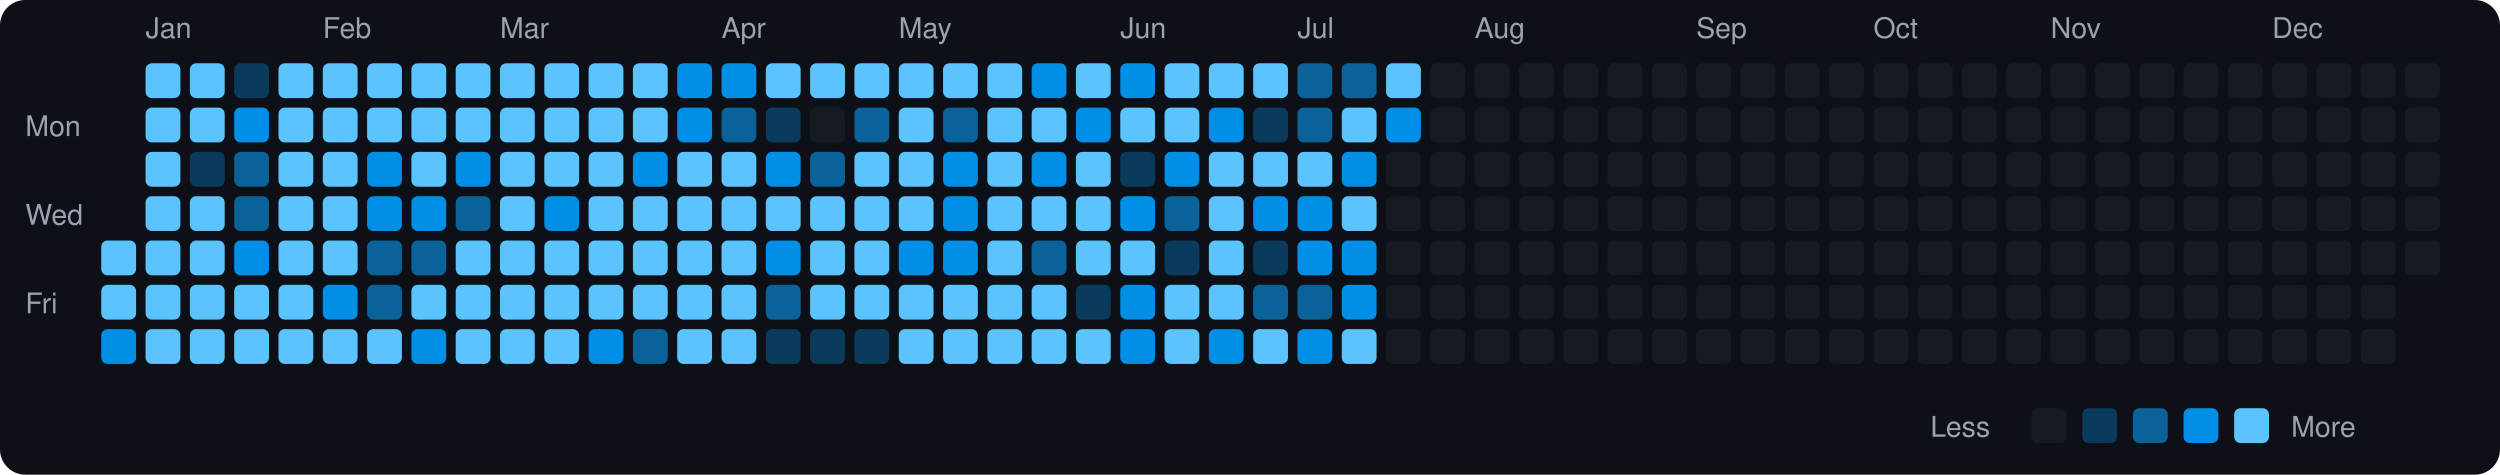
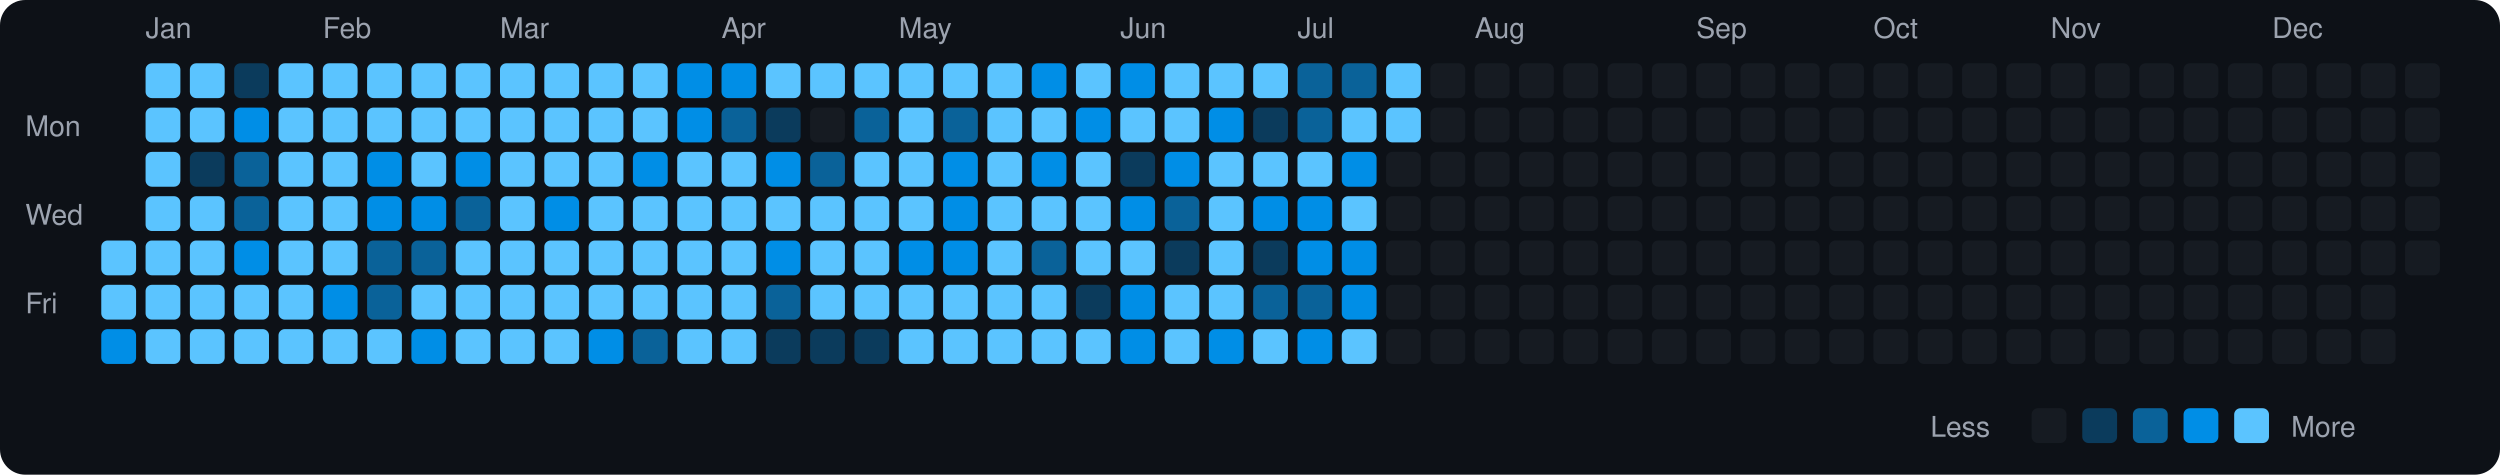
<svg xmlns="http://www.w3.org/2000/svg" viewBox="0 0 790 150" width="790" height="150">
  <rect width="790" height="150" fill="#0d1117" rx="8" ry="8" />
  <text x="8" y="43" fill="#9ca3af" font-size="9" font-family="-apple-system, BlinkMacSystemFont, 'Segoe UI', Helvetica, Arial, sans-serif">Mon</text>
  <text x="8" y="71" fill="#9ca3af" font-size="9" font-family="-apple-system, BlinkMacSystemFont, 'Segoe UI', Helvetica, Arial, sans-serif">Wed</text>
  <text x="8" y="99" fill="#9ca3af" font-size="9" font-family="-apple-system, BlinkMacSystemFont, 'Segoe UI', Helvetica, Arial, sans-serif">Fri</text>
  <rect x="32" y="76" width="11" height="11" rx="2" ry="2" fill="#5bc4ff">
    </rect>
  <rect x="32" y="90" width="11" height="11" rx="2" ry="2" fill="#5bc4ff">
    </rect>
  <rect x="32" y="104" width="11" height="11" rx="2" ry="2" fill="#008ee6">
    </rect>
  <text x="46" y="12" fill="#9ca3af" font-size="9" font-family="-apple-system, BlinkMacSystemFont, 'Segoe UI', Helvetica, Arial, sans-serif">Jan</text>
  <rect x="46" y="20" width="11" height="11" rx="2" ry="2" fill="#5bc4ff">
    </rect>
  <rect x="46" y="34" width="11" height="11" rx="2" ry="2" fill="#5bc4ff">
    </rect>
  <rect x="46" y="48" width="11" height="11" rx="2" ry="2" fill="#5bc4ff">
    </rect>
  <rect x="46" y="62" width="11" height="11" rx="2" ry="2" fill="#5bc4ff">
    </rect>
  <rect x="46" y="76" width="11" height="11" rx="2" ry="2" fill="#5bc4ff">
    </rect>
  <rect x="46" y="90" width="11" height="11" rx="2" ry="2" fill="#5bc4ff">
    </rect>
  <rect x="46" y="104" width="11" height="11" rx="2" ry="2" fill="#5bc4ff">
    </rect>
  <rect x="60" y="20" width="11" height="11" rx="2" ry="2" fill="#5bc4ff">
    </rect>
  <rect x="60" y="34" width="11" height="11" rx="2" ry="2" fill="#5bc4ff">
    </rect>
  <rect x="60" y="48" width="11" height="11" rx="2" ry="2" fill="#0b3b5c">
    </rect>
  <rect x="60" y="62" width="11" height="11" rx="2" ry="2" fill="#5bc4ff">
    </rect>
  <rect x="60" y="76" width="11" height="11" rx="2" ry="2" fill="#5bc4ff">
    </rect>
  <rect x="60" y="90" width="11" height="11" rx="2" ry="2" fill="#5bc4ff">
    </rect>
  <rect x="60" y="104" width="11" height="11" rx="2" ry="2" fill="#5bc4ff">
    </rect>
  <rect x="74" y="20" width="11" height="11" rx="2" ry="2" fill="#0b3b5c">
    </rect>
  <rect x="74" y="34" width="11" height="11" rx="2" ry="2" fill="#008ee6">
    </rect>
  <rect x="74" y="48" width="11" height="11" rx="2" ry="2" fill="#0a6299">
    </rect>
  <rect x="74" y="62" width="11" height="11" rx="2" ry="2" fill="#0a6299">
    </rect>
  <rect x="74" y="76" width="11" height="11" rx="2" ry="2" fill="#008ee6">
    </rect>
  <rect x="74" y="90" width="11" height="11" rx="2" ry="2" fill="#5bc4ff">
    </rect>
  <rect x="74" y="104" width="11" height="11" rx="2" ry="2" fill="#5bc4ff">
    </rect>
  <rect x="88" y="20" width="11" height="11" rx="2" ry="2" fill="#5bc4ff">
    </rect>
  <rect x="88" y="34" width="11" height="11" rx="2" ry="2" fill="#5bc4ff">
    </rect>
  <rect x="88" y="48" width="11" height="11" rx="2" ry="2" fill="#5bc4ff">
    </rect>
  <rect x="88" y="62" width="11" height="11" rx="2" ry="2" fill="#5bc4ff">
    </rect>
  <rect x="88" y="76" width="11" height="11" rx="2" ry="2" fill="#5bc4ff">
    </rect>
  <rect x="88" y="90" width="11" height="11" rx="2" ry="2" fill="#5bc4ff">
    </rect>
  <rect x="88" y="104" width="11" height="11" rx="2" ry="2" fill="#5bc4ff">
    </rect>
  <text x="102" y="12" fill="#9ca3af" font-size="9" font-family="-apple-system, BlinkMacSystemFont, 'Segoe UI', Helvetica, Arial, sans-serif">Feb</text>
  <rect x="102" y="20" width="11" height="11" rx="2" ry="2" fill="#5bc4ff">
    </rect>
  <rect x="102" y="34" width="11" height="11" rx="2" ry="2" fill="#5bc4ff">
    </rect>
  <rect x="102" y="48" width="11" height="11" rx="2" ry="2" fill="#5bc4ff">
    </rect>
  <rect x="102" y="62" width="11" height="11" rx="2" ry="2" fill="#5bc4ff">
    </rect>
  <rect x="102" y="76" width="11" height="11" rx="2" ry="2" fill="#5bc4ff">
    </rect>
  <rect x="102" y="90" width="11" height="11" rx="2" ry="2" fill="#008ee6">
    </rect>
  <rect x="102" y="104" width="11" height="11" rx="2" ry="2" fill="#5bc4ff">
    </rect>
  <rect x="116" y="20" width="11" height="11" rx="2" ry="2" fill="#5bc4ff">
    </rect>
  <rect x="116" y="34" width="11" height="11" rx="2" ry="2" fill="#5bc4ff">
    </rect>
  <rect x="116" y="48" width="11" height="11" rx="2" ry="2" fill="#008ee6">
    </rect>
  <rect x="116" y="62" width="11" height="11" rx="2" ry="2" fill="#008ee6">
    </rect>
  <rect x="116" y="76" width="11" height="11" rx="2" ry="2" fill="#0a6299">
    </rect>
  <rect x="116" y="90" width="11" height="11" rx="2" ry="2" fill="#0a6299">
    </rect>
  <rect x="116" y="104" width="11" height="11" rx="2" ry="2" fill="#5bc4ff">
    </rect>
  <rect x="130" y="20" width="11" height="11" rx="2" ry="2" fill="#5bc4ff">
    </rect>
  <rect x="130" y="34" width="11" height="11" rx="2" ry="2" fill="#5bc4ff">
    </rect>
  <rect x="130" y="48" width="11" height="11" rx="2" ry="2" fill="#5bc4ff">
    </rect>
  <rect x="130" y="62" width="11" height="11" rx="2" ry="2" fill="#008ee6">
    </rect>
  <rect x="130" y="76" width="11" height="11" rx="2" ry="2" fill="#0a6299">
    </rect>
  <rect x="130" y="90" width="11" height="11" rx="2" ry="2" fill="#5bc4ff">
    </rect>
  <rect x="130" y="104" width="11" height="11" rx="2" ry="2" fill="#008ee6">
    </rect>
  <rect x="144" y="20" width="11" height="11" rx="2" ry="2" fill="#5bc4ff">
    </rect>
  <rect x="144" y="34" width="11" height="11" rx="2" ry="2" fill="#5bc4ff">
    </rect>
  <rect x="144" y="48" width="11" height="11" rx="2" ry="2" fill="#008ee6">
    </rect>
  <rect x="144" y="62" width="11" height="11" rx="2" ry="2" fill="#0a6299">
    </rect>
  <rect x="144" y="76" width="11" height="11" rx="2" ry="2" fill="#5bc4ff">
    </rect>
  <rect x="144" y="90" width="11" height="11" rx="2" ry="2" fill="#5bc4ff">
    </rect>
  <rect x="144" y="104" width="11" height="11" rx="2" ry="2" fill="#5bc4ff">
    </rect>
  <text x="158" y="12" fill="#9ca3af" font-size="9" font-family="-apple-system, BlinkMacSystemFont, 'Segoe UI', Helvetica, Arial, sans-serif">Mar</text>
  <rect x="158" y="20" width="11" height="11" rx="2" ry="2" fill="#5bc4ff">
    </rect>
  <rect x="158" y="34" width="11" height="11" rx="2" ry="2" fill="#5bc4ff">
    </rect>
  <rect x="158" y="48" width="11" height="11" rx="2" ry="2" fill="#5bc4ff">
    </rect>
  <rect x="158" y="62" width="11" height="11" rx="2" ry="2" fill="#5bc4ff">
    </rect>
  <rect x="158" y="76" width="11" height="11" rx="2" ry="2" fill="#5bc4ff">
    </rect>
  <rect x="158" y="90" width="11" height="11" rx="2" ry="2" fill="#5bc4ff">
    </rect>
  <rect x="158" y="104" width="11" height="11" rx="2" ry="2" fill="#5bc4ff">
    </rect>
  <rect x="172" y="20" width="11" height="11" rx="2" ry="2" fill="#5bc4ff">
    </rect>
  <rect x="172" y="34" width="11" height="11" rx="2" ry="2" fill="#5bc4ff">
    </rect>
  <rect x="172" y="48" width="11" height="11" rx="2" ry="2" fill="#5bc4ff">
    </rect>
  <rect x="172" y="62" width="11" height="11" rx="2" ry="2" fill="#008ee6">
    </rect>
  <rect x="172" y="76" width="11" height="11" rx="2" ry="2" fill="#5bc4ff">
    </rect>
  <rect x="172" y="90" width="11" height="11" rx="2" ry="2" fill="#5bc4ff">
    </rect>
  <rect x="172" y="104" width="11" height="11" rx="2" ry="2" fill="#5bc4ff">
    </rect>
  <rect x="186" y="20" width="11" height="11" rx="2" ry="2" fill="#5bc4ff">
    </rect>
  <rect x="186" y="34" width="11" height="11" rx="2" ry="2" fill="#5bc4ff">
    </rect>
  <rect x="186" y="48" width="11" height="11" rx="2" ry="2" fill="#5bc4ff">
    </rect>
  <rect x="186" y="62" width="11" height="11" rx="2" ry="2" fill="#5bc4ff">
    </rect>
  <rect x="186" y="76" width="11" height="11" rx="2" ry="2" fill="#5bc4ff">
    </rect>
  <rect x="186" y="90" width="11" height="11" rx="2" ry="2" fill="#5bc4ff">
    </rect>
  <rect x="186" y="104" width="11" height="11" rx="2" ry="2" fill="#008ee6">
    </rect>
  <rect x="200" y="20" width="11" height="11" rx="2" ry="2" fill="#5bc4ff">
    </rect>
  <rect x="200" y="34" width="11" height="11" rx="2" ry="2" fill="#5bc4ff">
    </rect>
  <rect x="200" y="48" width="11" height="11" rx="2" ry="2" fill="#008ee6">
    </rect>
  <rect x="200" y="62" width="11" height="11" rx="2" ry="2" fill="#5bc4ff">
    </rect>
  <rect x="200" y="76" width="11" height="11" rx="2" ry="2" fill="#5bc4ff">
    </rect>
  <rect x="200" y="90" width="11" height="11" rx="2" ry="2" fill="#5bc4ff">
    </rect>
  <rect x="200" y="104" width="11" height="11" rx="2" ry="2" fill="#0a6299">
    </rect>
  <rect x="214" y="20" width="11" height="11" rx="2" ry="2" fill="#008ee6">
    </rect>
  <rect x="214" y="34" width="11" height="11" rx="2" ry="2" fill="#008ee6">
    </rect>
  <rect x="214" y="48" width="11" height="11" rx="2" ry="2" fill="#5bc4ff">
    </rect>
  <rect x="214" y="62" width="11" height="11" rx="2" ry="2" fill="#5bc4ff">
    </rect>
  <rect x="214" y="76" width="11" height="11" rx="2" ry="2" fill="#5bc4ff">
    </rect>
  <rect x="214" y="90" width="11" height="11" rx="2" ry="2" fill="#5bc4ff">
    </rect>
  <rect x="214" y="104" width="11" height="11" rx="2" ry="2" fill="#5bc4ff">
    </rect>
  <text x="228" y="12" fill="#9ca3af" font-size="9" font-family="-apple-system, BlinkMacSystemFont, 'Segoe UI', Helvetica, Arial, sans-serif">Apr</text>
  <rect x="228" y="20" width="11" height="11" rx="2" ry="2" fill="#008ee6">
    </rect>
  <rect x="228" y="34" width="11" height="11" rx="2" ry="2" fill="#0a6299">
    </rect>
  <rect x="228" y="48" width="11" height="11" rx="2" ry="2" fill="#5bc4ff">
    </rect>
  <rect x="228" y="62" width="11" height="11" rx="2" ry="2" fill="#5bc4ff">
    </rect>
  <rect x="228" y="76" width="11" height="11" rx="2" ry="2" fill="#5bc4ff">
    </rect>
  <rect x="228" y="90" width="11" height="11" rx="2" ry="2" fill="#5bc4ff">
    </rect>
  <rect x="228" y="104" width="11" height="11" rx="2" ry="2" fill="#5bc4ff">
    </rect>
  <rect x="242" y="20" width="11" height="11" rx="2" ry="2" fill="#5bc4ff">
    </rect>
  <rect x="242" y="34" width="11" height="11" rx="2" ry="2" fill="#0b3b5c">
    </rect>
  <rect x="242" y="48" width="11" height="11" rx="2" ry="2" fill="#008ee6">
    </rect>
  <rect x="242" y="62" width="11" height="11" rx="2" ry="2" fill="#5bc4ff">
    </rect>
  <rect x="242" y="76" width="11" height="11" rx="2" ry="2" fill="#008ee6">
    </rect>
  <rect x="242" y="90" width="11" height="11" rx="2" ry="2" fill="#0a6299">
    </rect>
  <rect x="242" y="104" width="11" height="11" rx="2" ry="2" fill="#0b3b5c">
    </rect>
  <rect x="256" y="20" width="11" height="11" rx="2" ry="2" fill="#5bc4ff">
    </rect>
  <rect x="256" y="34" width="11" height="11" rx="2" ry="2" fill="#161b22">
    </rect>
  <rect x="256" y="48" width="11" height="11" rx="2" ry="2" fill="#0a6299">
    </rect>
  <rect x="256" y="62" width="11" height="11" rx="2" ry="2" fill="#5bc4ff">
    </rect>
  <rect x="256" y="76" width="11" height="11" rx="2" ry="2" fill="#5bc4ff">
    </rect>
  <rect x="256" y="90" width="11" height="11" rx="2" ry="2" fill="#5bc4ff">
    </rect>
  <rect x="256" y="104" width="11" height="11" rx="2" ry="2" fill="#0b3b5c">
    </rect>
  <rect x="270" y="20" width="11" height="11" rx="2" ry="2" fill="#5bc4ff">
    </rect>
  <rect x="270" y="34" width="11" height="11" rx="2" ry="2" fill="#0a6299">
    </rect>
  <rect x="270" y="48" width="11" height="11" rx="2" ry="2" fill="#5bc4ff">
    </rect>
  <rect x="270" y="62" width="11" height="11" rx="2" ry="2" fill="#5bc4ff">
    </rect>
  <rect x="270" y="76" width="11" height="11" rx="2" ry="2" fill="#5bc4ff">
    </rect>
  <rect x="270" y="90" width="11" height="11" rx="2" ry="2" fill="#5bc4ff">
    </rect>
  <rect x="270" y="104" width="11" height="11" rx="2" ry="2" fill="#0b3b5c">
    </rect>
  <text x="284" y="12" fill="#9ca3af" font-size="9" font-family="-apple-system, BlinkMacSystemFont, 'Segoe UI', Helvetica, Arial, sans-serif">May</text>
  <rect x="284" y="20" width="11" height="11" rx="2" ry="2" fill="#5bc4ff">
    </rect>
  <rect x="284" y="34" width="11" height="11" rx="2" ry="2" fill="#5bc4ff">
    </rect>
  <rect x="284" y="48" width="11" height="11" rx="2" ry="2" fill="#5bc4ff">
    </rect>
  <rect x="284" y="62" width="11" height="11" rx="2" ry="2" fill="#5bc4ff">
    </rect>
  <rect x="284" y="76" width="11" height="11" rx="2" ry="2" fill="#008ee6">
    </rect>
  <rect x="284" y="90" width="11" height="11" rx="2" ry="2" fill="#5bc4ff">
    </rect>
  <rect x="284" y="104" width="11" height="11" rx="2" ry="2" fill="#5bc4ff">
    </rect>
  <rect x="298" y="20" width="11" height="11" rx="2" ry="2" fill="#5bc4ff">
    </rect>
  <rect x="298" y="34" width="11" height="11" rx="2" ry="2" fill="#0a6299">
    </rect>
  <rect x="298" y="48" width="11" height="11" rx="2" ry="2" fill="#008ee6">
    </rect>
  <rect x="298" y="62" width="11" height="11" rx="2" ry="2" fill="#008ee6">
    </rect>
  <rect x="298" y="76" width="11" height="11" rx="2" ry="2" fill="#008ee6">
    </rect>
  <rect x="298" y="90" width="11" height="11" rx="2" ry="2" fill="#5bc4ff">
    </rect>
  <rect x="298" y="104" width="11" height="11" rx="2" ry="2" fill="#5bc4ff">
    </rect>
  <rect x="312" y="20" width="11" height="11" rx="2" ry="2" fill="#5bc4ff">
    </rect>
  <rect x="312" y="34" width="11" height="11" rx="2" ry="2" fill="#5bc4ff">
    </rect>
  <rect x="312" y="48" width="11" height="11" rx="2" ry="2" fill="#5bc4ff">
    </rect>
  <rect x="312" y="62" width="11" height="11" rx="2" ry="2" fill="#5bc4ff">
    </rect>
  <rect x="312" y="76" width="11" height="11" rx="2" ry="2" fill="#5bc4ff">
    </rect>
  <rect x="312" y="90" width="11" height="11" rx="2" ry="2" fill="#5bc4ff">
    </rect>
  <rect x="312" y="104" width="11" height="11" rx="2" ry="2" fill="#5bc4ff">
    </rect>
  <rect x="326" y="20" width="11" height="11" rx="2" ry="2" fill="#008ee6">
    </rect>
  <rect x="326" y="34" width="11" height="11" rx="2" ry="2" fill="#5bc4ff">
    </rect>
  <rect x="326" y="48" width="11" height="11" rx="2" ry="2" fill="#008ee6">
    </rect>
  <rect x="326" y="62" width="11" height="11" rx="2" ry="2" fill="#5bc4ff">
    </rect>
  <rect x="326" y="76" width="11" height="11" rx="2" ry="2" fill="#0a6299">
    </rect>
  <rect x="326" y="90" width="11" height="11" rx="2" ry="2" fill="#5bc4ff">
    </rect>
  <rect x="326" y="104" width="11" height="11" rx="2" ry="2" fill="#5bc4ff">
    </rect>
  <rect x="340" y="20" width="11" height="11" rx="2" ry="2" fill="#5bc4ff">
    </rect>
  <rect x="340" y="34" width="11" height="11" rx="2" ry="2" fill="#008ee6">
    </rect>
  <rect x="340" y="48" width="11" height="11" rx="2" ry="2" fill="#5bc4ff">
    </rect>
  <rect x="340" y="62" width="11" height="11" rx="2" ry="2" fill="#5bc4ff">
    </rect>
  <rect x="340" y="76" width="11" height="11" rx="2" ry="2" fill="#5bc4ff">
    </rect>
  <rect x="340" y="90" width="11" height="11" rx="2" ry="2" fill="#0b3b5c">
    </rect>
  <rect x="340" y="104" width="11" height="11" rx="2" ry="2" fill="#5bc4ff">
    </rect>
  <text x="354" y="12" fill="#9ca3af" font-size="9" font-family="-apple-system, BlinkMacSystemFont, 'Segoe UI', Helvetica, Arial, sans-serif">Jun</text>
  <rect x="354" y="20" width="11" height="11" rx="2" ry="2" fill="#008ee6">
    </rect>
  <rect x="354" y="34" width="11" height="11" rx="2" ry="2" fill="#5bc4ff">
    </rect>
  <rect x="354" y="48" width="11" height="11" rx="2" ry="2" fill="#0b3b5c">
    </rect>
  <rect x="354" y="62" width="11" height="11" rx="2" ry="2" fill="#008ee6">
    </rect>
  <rect x="354" y="76" width="11" height="11" rx="2" ry="2" fill="#5bc4ff">
    </rect>
  <rect x="354" y="90" width="11" height="11" rx="2" ry="2" fill="#008ee6">
    </rect>
  <rect x="354" y="104" width="11" height="11" rx="2" ry="2" fill="#008ee6">
    </rect>
  <rect x="368" y="20" width="11" height="11" rx="2" ry="2" fill="#5bc4ff">
    </rect>
  <rect x="368" y="34" width="11" height="11" rx="2" ry="2" fill="#5bc4ff">
    </rect>
  <rect x="368" y="48" width="11" height="11" rx="2" ry="2" fill="#008ee6">
    </rect>
  <rect x="368" y="62" width="11" height="11" rx="2" ry="2" fill="#0a6299">
    </rect>
  <rect x="368" y="76" width="11" height="11" rx="2" ry="2" fill="#0b3b5c">
    </rect>
  <rect x="368" y="90" width="11" height="11" rx="2" ry="2" fill="#5bc4ff">
    </rect>
  <rect x="368" y="104" width="11" height="11" rx="2" ry="2" fill="#5bc4ff">
    </rect>
  <rect x="382" y="20" width="11" height="11" rx="2" ry="2" fill="#5bc4ff">
    </rect>
  <rect x="382" y="34" width="11" height="11" rx="2" ry="2" fill="#008ee6">
    </rect>
  <rect x="382" y="48" width="11" height="11" rx="2" ry="2" fill="#5bc4ff">
    </rect>
  <rect x="382" y="62" width="11" height="11" rx="2" ry="2" fill="#5bc4ff">
    </rect>
  <rect x="382" y="76" width="11" height="11" rx="2" ry="2" fill="#5bc4ff">
    </rect>
  <rect x="382" y="90" width="11" height="11" rx="2" ry="2" fill="#5bc4ff">
    </rect>
  <rect x="382" y="104" width="11" height="11" rx="2" ry="2" fill="#008ee6">
    </rect>
  <rect x="396" y="20" width="11" height="11" rx="2" ry="2" fill="#5bc4ff">
    </rect>
  <rect x="396" y="34" width="11" height="11" rx="2" ry="2" fill="#0b3b5c">
    </rect>
  <rect x="396" y="48" width="11" height="11" rx="2" ry="2" fill="#5bc4ff">
    </rect>
  <rect x="396" y="62" width="11" height="11" rx="2" ry="2" fill="#008ee6">
    </rect>
  <rect x="396" y="76" width="11" height="11" rx="2" ry="2" fill="#0b3b5c">
    </rect>
  <rect x="396" y="90" width="11" height="11" rx="2" ry="2" fill="#0a6299">
    </rect>
  <rect x="396" y="104" width="11" height="11" rx="2" ry="2" fill="#5bc4ff">
    </rect>
  <text x="410" y="12" fill="#9ca3af" font-size="9" font-family="-apple-system, BlinkMacSystemFont, 'Segoe UI', Helvetica, Arial, sans-serif">Jul</text>
  <rect x="410" y="20" width="11" height="11" rx="2" ry="2" fill="#0a6299">
    </rect>
  <rect x="410" y="34" width="11" height="11" rx="2" ry="2" fill="#0a6299">
    </rect>
  <rect x="410" y="48" width="11" height="11" rx="2" ry="2" fill="#5bc4ff">
    </rect>
  <rect x="410" y="62" width="11" height="11" rx="2" ry="2" fill="#008ee6">
    </rect>
  <rect x="410" y="76" width="11" height="11" rx="2" ry="2" fill="#008ee6">
    </rect>
  <rect x="410" y="90" width="11" height="11" rx="2" ry="2" fill="#0a6299">
    </rect>
  <rect x="410" y="104" width="11" height="11" rx="2" ry="2" fill="#008ee6">
    </rect>
  <rect x="424" y="20" width="11" height="11" rx="2" ry="2" fill="#0a6299">
    </rect>
  <rect x="424" y="34" width="11" height="11" rx="2" ry="2" fill="#5bc4ff">
    </rect>
  <rect x="424" y="48" width="11" height="11" rx="2" ry="2" fill="#008ee6">
    </rect>
  <rect x="424" y="62" width="11" height="11" rx="2" ry="2" fill="#5bc4ff">
    </rect>
  <rect x="424" y="76" width="11" height="11" rx="2" ry="2" fill="#008ee6">
    </rect>
  <rect x="424" y="90" width="11" height="11" rx="2" ry="2" fill="#008ee6">
    </rect>
  <rect x="424" y="104" width="11" height="11" rx="2" ry="2" fill="#5bc4ff">
    </rect>
  <rect x="438" y="20" width="11" height="11" rx="2" ry="2" fill="#5bc4ff">
    </rect>
-   <rect x="438" y="34" width="11" height="11" rx="2" ry="2" fill="#008ee6">
+   <rect x="438" y="34" width="11" height="11" rx="2" ry="2" fill="#5bc4ff">
    </rect>
  <rect x="438" y="48" width="11" height="11" rx="2" ry="2" fill="#161b22">
    </rect>
  <rect x="438" y="62" width="11" height="11" rx="2" ry="2" fill="#161b22">
    </rect>
  <rect x="438" y="76" width="11" height="11" rx="2" ry="2" fill="#161b22">
    </rect>
  <rect x="438" y="90" width="11" height="11" rx="2" ry="2" fill="#161b22">
    </rect>
  <rect x="438" y="104" width="11" height="11" rx="2" ry="2" fill="#161b22">
    </rect>
  <rect x="452" y="20" width="11" height="11" rx="2" ry="2" fill="#161b22">
    </rect>
  <rect x="452" y="34" width="11" height="11" rx="2" ry="2" fill="#161b22">
    </rect>
  <rect x="452" y="48" width="11" height="11" rx="2" ry="2" fill="#161b22">
    </rect>
  <rect x="452" y="62" width="11" height="11" rx="2" ry="2" fill="#161b22">
    </rect>
  <rect x="452" y="76" width="11" height="11" rx="2" ry="2" fill="#161b22">
    </rect>
  <rect x="452" y="90" width="11" height="11" rx="2" ry="2" fill="#161b22">
    </rect>
  <rect x="452" y="104" width="11" height="11" rx="2" ry="2" fill="#161b22">
    </rect>
  <text x="466" y="12" fill="#9ca3af" font-size="9" font-family="-apple-system, BlinkMacSystemFont, 'Segoe UI', Helvetica, Arial, sans-serif">Aug</text>
  <rect x="466" y="20" width="11" height="11" rx="2" ry="2" fill="#161b22">
    </rect>
  <rect x="466" y="34" width="11" height="11" rx="2" ry="2" fill="#161b22">
    </rect>
  <rect x="466" y="48" width="11" height="11" rx="2" ry="2" fill="#161b22">
    </rect>
  <rect x="466" y="62" width="11" height="11" rx="2" ry="2" fill="#161b22">
    </rect>
  <rect x="466" y="76" width="11" height="11" rx="2" ry="2" fill="#161b22">
    </rect>
  <rect x="466" y="90" width="11" height="11" rx="2" ry="2" fill="#161b22">
    </rect>
  <rect x="466" y="104" width="11" height="11" rx="2" ry="2" fill="#161b22">
    </rect>
  <rect x="480" y="20" width="11" height="11" rx="2" ry="2" fill="#161b22">
    </rect>
  <rect x="480" y="34" width="11" height="11" rx="2" ry="2" fill="#161b22">
    </rect>
  <rect x="480" y="48" width="11" height="11" rx="2" ry="2" fill="#161b22">
    </rect>
  <rect x="480" y="62" width="11" height="11" rx="2" ry="2" fill="#161b22">
    </rect>
  <rect x="480" y="76" width="11" height="11" rx="2" ry="2" fill="#161b22">
    </rect>
  <rect x="480" y="90" width="11" height="11" rx="2" ry="2" fill="#161b22">
    </rect>
  <rect x="480" y="104" width="11" height="11" rx="2" ry="2" fill="#161b22">
    </rect>
  <rect x="494" y="20" width="11" height="11" rx="2" ry="2" fill="#161b22">
    </rect>
  <rect x="494" y="34" width="11" height="11" rx="2" ry="2" fill="#161b22">
    </rect>
  <rect x="494" y="48" width="11" height="11" rx="2" ry="2" fill="#161b22">
    </rect>
  <rect x="494" y="62" width="11" height="11" rx="2" ry="2" fill="#161b22">
    </rect>
  <rect x="494" y="76" width="11" height="11" rx="2" ry="2" fill="#161b22">
    </rect>
  <rect x="494" y="90" width="11" height="11" rx="2" ry="2" fill="#161b22">
    </rect>
  <rect x="494" y="104" width="11" height="11" rx="2" ry="2" fill="#161b22">
    </rect>
  <rect x="508" y="20" width="11" height="11" rx="2" ry="2" fill="#161b22">
    </rect>
  <rect x="508" y="34" width="11" height="11" rx="2" ry="2" fill="#161b22">
    </rect>
  <rect x="508" y="48" width="11" height="11" rx="2" ry="2" fill="#161b22">
    </rect>
  <rect x="508" y="62" width="11" height="11" rx="2" ry="2" fill="#161b22">
    </rect>
  <rect x="508" y="76" width="11" height="11" rx="2" ry="2" fill="#161b22">
    </rect>
  <rect x="508" y="90" width="11" height="11" rx="2" ry="2" fill="#161b22">
    </rect>
  <rect x="508" y="104" width="11" height="11" rx="2" ry="2" fill="#161b22">
    </rect>
  <rect x="522" y="20" width="11" height="11" rx="2" ry="2" fill="#161b22">
    </rect>
  <rect x="522" y="34" width="11" height="11" rx="2" ry="2" fill="#161b22">
    </rect>
  <rect x="522" y="48" width="11" height="11" rx="2" ry="2" fill="#161b22">
    </rect>
  <rect x="522" y="62" width="11" height="11" rx="2" ry="2" fill="#161b22">
    </rect>
  <rect x="522" y="76" width="11" height="11" rx="2" ry="2" fill="#161b22">
    </rect>
  <rect x="522" y="90" width="11" height="11" rx="2" ry="2" fill="#161b22">
    </rect>
  <rect x="522" y="104" width="11" height="11" rx="2" ry="2" fill="#161b22">
    </rect>
  <text x="536" y="12" fill="#9ca3af" font-size="9" font-family="-apple-system, BlinkMacSystemFont, 'Segoe UI', Helvetica, Arial, sans-serif">Sep</text>
  <rect x="536" y="20" width="11" height="11" rx="2" ry="2" fill="#161b22">
    </rect>
  <rect x="536" y="34" width="11" height="11" rx="2" ry="2" fill="#161b22">
    </rect>
  <rect x="536" y="48" width="11" height="11" rx="2" ry="2" fill="#161b22">
    </rect>
  <rect x="536" y="62" width="11" height="11" rx="2" ry="2" fill="#161b22">
    </rect>
  <rect x="536" y="76" width="11" height="11" rx="2" ry="2" fill="#161b22">
    </rect>
  <rect x="536" y="90" width="11" height="11" rx="2" ry="2" fill="#161b22">
    </rect>
  <rect x="536" y="104" width="11" height="11" rx="2" ry="2" fill="#161b22">
    </rect>
  <rect x="550" y="20" width="11" height="11" rx="2" ry="2" fill="#161b22">
    </rect>
  <rect x="550" y="34" width="11" height="11" rx="2" ry="2" fill="#161b22">
    </rect>
  <rect x="550" y="48" width="11" height="11" rx="2" ry="2" fill="#161b22">
    </rect>
  <rect x="550" y="62" width="11" height="11" rx="2" ry="2" fill="#161b22">
    </rect>
  <rect x="550" y="76" width="11" height="11" rx="2" ry="2" fill="#161b22">
    </rect>
  <rect x="550" y="90" width="11" height="11" rx="2" ry="2" fill="#161b22">
    </rect>
  <rect x="550" y="104" width="11" height="11" rx="2" ry="2" fill="#161b22">
    </rect>
  <rect x="564" y="20" width="11" height="11" rx="2" ry="2" fill="#161b22">
    </rect>
  <rect x="564" y="34" width="11" height="11" rx="2" ry="2" fill="#161b22">
    </rect>
  <rect x="564" y="48" width="11" height="11" rx="2" ry="2" fill="#161b22">
    </rect>
  <rect x="564" y="62" width="11" height="11" rx="2" ry="2" fill="#161b22">
    </rect>
  <rect x="564" y="76" width="11" height="11" rx="2" ry="2" fill="#161b22">
    </rect>
  <rect x="564" y="90" width="11" height="11" rx="2" ry="2" fill="#161b22">
    </rect>
  <rect x="564" y="104" width="11" height="11" rx="2" ry="2" fill="#161b22">
    </rect>
  <rect x="578" y="20" width="11" height="11" rx="2" ry="2" fill="#161b22">
    </rect>
  <rect x="578" y="34" width="11" height="11" rx="2" ry="2" fill="#161b22">
    </rect>
  <rect x="578" y="48" width="11" height="11" rx="2" ry="2" fill="#161b22">
    </rect>
  <rect x="578" y="62" width="11" height="11" rx="2" ry="2" fill="#161b22">
    </rect>
  <rect x="578" y="76" width="11" height="11" rx="2" ry="2" fill="#161b22">
    </rect>
  <rect x="578" y="90" width="11" height="11" rx="2" ry="2" fill="#161b22">
    </rect>
  <rect x="578" y="104" width="11" height="11" rx="2" ry="2" fill="#161b22">
    </rect>
  <text x="592" y="12" fill="#9ca3af" font-size="9" font-family="-apple-system, BlinkMacSystemFont, 'Segoe UI', Helvetica, Arial, sans-serif">Oct</text>
  <rect x="592" y="20" width="11" height="11" rx="2" ry="2" fill="#161b22">
    </rect>
  <rect x="592" y="34" width="11" height="11" rx="2" ry="2" fill="#161b22">
    </rect>
  <rect x="592" y="48" width="11" height="11" rx="2" ry="2" fill="#161b22">
    </rect>
  <rect x="592" y="62" width="11" height="11" rx="2" ry="2" fill="#161b22">
    </rect>
  <rect x="592" y="76" width="11" height="11" rx="2" ry="2" fill="#161b22">
    </rect>
  <rect x="592" y="90" width="11" height="11" rx="2" ry="2" fill="#161b22">
    </rect>
  <rect x="592" y="104" width="11" height="11" rx="2" ry="2" fill="#161b22">
    </rect>
  <rect x="606" y="20" width="11" height="11" rx="2" ry="2" fill="#161b22">
    </rect>
  <rect x="606" y="34" width="11" height="11" rx="2" ry="2" fill="#161b22">
    </rect>
  <rect x="606" y="48" width="11" height="11" rx="2" ry="2" fill="#161b22">
    </rect>
  <rect x="606" y="62" width="11" height="11" rx="2" ry="2" fill="#161b22">
    </rect>
  <rect x="606" y="76" width="11" height="11" rx="2" ry="2" fill="#161b22">
    </rect>
  <rect x="606" y="90" width="11" height="11" rx="2" ry="2" fill="#161b22">
    </rect>
  <rect x="606" y="104" width="11" height="11" rx="2" ry="2" fill="#161b22">
    </rect>
  <rect x="620" y="20" width="11" height="11" rx="2" ry="2" fill="#161b22">
    </rect>
  <rect x="620" y="34" width="11" height="11" rx="2" ry="2" fill="#161b22">
    </rect>
  <rect x="620" y="48" width="11" height="11" rx="2" ry="2" fill="#161b22">
    </rect>
  <rect x="620" y="62" width="11" height="11" rx="2" ry="2" fill="#161b22">
    </rect>
  <rect x="620" y="76" width="11" height="11" rx="2" ry="2" fill="#161b22">
    </rect>
  <rect x="620" y="90" width="11" height="11" rx="2" ry="2" fill="#161b22">
    </rect>
  <rect x="620" y="104" width="11" height="11" rx="2" ry="2" fill="#161b22">
    </rect>
  <rect x="634" y="20" width="11" height="11" rx="2" ry="2" fill="#161b22">
    </rect>
  <rect x="634" y="34" width="11" height="11" rx="2" ry="2" fill="#161b22">
    </rect>
  <rect x="634" y="48" width="11" height="11" rx="2" ry="2" fill="#161b22">
    </rect>
  <rect x="634" y="62" width="11" height="11" rx="2" ry="2" fill="#161b22">
    </rect>
  <rect x="634" y="76" width="11" height="11" rx="2" ry="2" fill="#161b22">
    </rect>
  <rect x="634" y="90" width="11" height="11" rx="2" ry="2" fill="#161b22">
    </rect>
  <rect x="634" y="104" width="11" height="11" rx="2" ry="2" fill="#161b22">
    </rect>
  <text x="648" y="12" fill="#9ca3af" font-size="9" font-family="-apple-system, BlinkMacSystemFont, 'Segoe UI', Helvetica, Arial, sans-serif">Nov</text>
  <rect x="648" y="20" width="11" height="11" rx="2" ry="2" fill="#161b22">
    </rect>
  <rect x="648" y="34" width="11" height="11" rx="2" ry="2" fill="#161b22">
    </rect>
  <rect x="648" y="48" width="11" height="11" rx="2" ry="2" fill="#161b22">
    </rect>
  <rect x="648" y="62" width="11" height="11" rx="2" ry="2" fill="#161b22">
    </rect>
  <rect x="648" y="76" width="11" height="11" rx="2" ry="2" fill="#161b22">
    </rect>
  <rect x="648" y="90" width="11" height="11" rx="2" ry="2" fill="#161b22">
    </rect>
  <rect x="648" y="104" width="11" height="11" rx="2" ry="2" fill="#161b22">
    </rect>
  <rect x="662" y="20" width="11" height="11" rx="2" ry="2" fill="#161b22">
    </rect>
  <rect x="662" y="34" width="11" height="11" rx="2" ry="2" fill="#161b22">
    </rect>
  <rect x="662" y="48" width="11" height="11" rx="2" ry="2" fill="#161b22">
    </rect>
  <rect x="662" y="62" width="11" height="11" rx="2" ry="2" fill="#161b22">
    </rect>
  <rect x="662" y="76" width="11" height="11" rx="2" ry="2" fill="#161b22">
    </rect>
  <rect x="662" y="90" width="11" height="11" rx="2" ry="2" fill="#161b22">
    </rect>
  <rect x="662" y="104" width="11" height="11" rx="2" ry="2" fill="#161b22">
    </rect>
  <rect x="676" y="20" width="11" height="11" rx="2" ry="2" fill="#161b22">
    </rect>
  <rect x="676" y="34" width="11" height="11" rx="2" ry="2" fill="#161b22">
    </rect>
  <rect x="676" y="48" width="11" height="11" rx="2" ry="2" fill="#161b22">
    </rect>
  <rect x="676" y="62" width="11" height="11" rx="2" ry="2" fill="#161b22">
    </rect>
  <rect x="676" y="76" width="11" height="11" rx="2" ry="2" fill="#161b22">
    </rect>
  <rect x="676" y="90" width="11" height="11" rx="2" ry="2" fill="#161b22">
    </rect>
  <rect x="676" y="104" width="11" height="11" rx="2" ry="2" fill="#161b22">
    </rect>
  <rect x="690" y="20" width="11" height="11" rx="2" ry="2" fill="#161b22">
    </rect>
  <rect x="690" y="34" width="11" height="11" rx="2" ry="2" fill="#161b22">
    </rect>
  <rect x="690" y="48" width="11" height="11" rx="2" ry="2" fill="#161b22">
    </rect>
  <rect x="690" y="62" width="11" height="11" rx="2" ry="2" fill="#161b22">
    </rect>
  <rect x="690" y="76" width="11" height="11" rx="2" ry="2" fill="#161b22">
    </rect>
  <rect x="690" y="90" width="11" height="11" rx="2" ry="2" fill="#161b22">
    </rect>
  <rect x="690" y="104" width="11" height="11" rx="2" ry="2" fill="#161b22">
    </rect>
  <rect x="704" y="20" width="11" height="11" rx="2" ry="2" fill="#161b22">
    </rect>
  <rect x="704" y="34" width="11" height="11" rx="2" ry="2" fill="#161b22">
    </rect>
  <rect x="704" y="48" width="11" height="11" rx="2" ry="2" fill="#161b22">
    </rect>
  <rect x="704" y="62" width="11" height="11" rx="2" ry="2" fill="#161b22">
    </rect>
  <rect x="704" y="76" width="11" height="11" rx="2" ry="2" fill="#161b22">
    </rect>
  <rect x="704" y="90" width="11" height="11" rx="2" ry="2" fill="#161b22">
    </rect>
  <rect x="704" y="104" width="11" height="11" rx="2" ry="2" fill="#161b22">
    </rect>
  <text x="718" y="12" fill="#9ca3af" font-size="9" font-family="-apple-system, BlinkMacSystemFont, 'Segoe UI', Helvetica, Arial, sans-serif">Dec</text>
  <rect x="718" y="20" width="11" height="11" rx="2" ry="2" fill="#161b22">
    </rect>
  <rect x="718" y="34" width="11" height="11" rx="2" ry="2" fill="#161b22">
    </rect>
  <rect x="718" y="48" width="11" height="11" rx="2" ry="2" fill="#161b22">
    </rect>
  <rect x="718" y="62" width="11" height="11" rx="2" ry="2" fill="#161b22">
    </rect>
  <rect x="718" y="76" width="11" height="11" rx="2" ry="2" fill="#161b22">
    </rect>
  <rect x="718" y="90" width="11" height="11" rx="2" ry="2" fill="#161b22">
    </rect>
  <rect x="718" y="104" width="11" height="11" rx="2" ry="2" fill="#161b22">
    </rect>
  <rect x="732" y="20" width="11" height="11" rx="2" ry="2" fill="#161b22">
    </rect>
  <rect x="732" y="34" width="11" height="11" rx="2" ry="2" fill="#161b22">
    </rect>
  <rect x="732" y="48" width="11" height="11" rx="2" ry="2" fill="#161b22">
    </rect>
  <rect x="732" y="62" width="11" height="11" rx="2" ry="2" fill="#161b22">
    </rect>
  <rect x="732" y="76" width="11" height="11" rx="2" ry="2" fill="#161b22">
    </rect>
  <rect x="732" y="90" width="11" height="11" rx="2" ry="2" fill="#161b22">
    </rect>
  <rect x="732" y="104" width="11" height="11" rx="2" ry="2" fill="#161b22">
    </rect>
  <rect x="746" y="20" width="11" height="11" rx="2" ry="2" fill="#161b22">
    </rect>
  <rect x="746" y="34" width="11" height="11" rx="2" ry="2" fill="#161b22">
    </rect>
  <rect x="746" y="48" width="11" height="11" rx="2" ry="2" fill="#161b22">
    </rect>
  <rect x="746" y="62" width="11" height="11" rx="2" ry="2" fill="#161b22">
    </rect>
  <rect x="746" y="76" width="11" height="11" rx="2" ry="2" fill="#161b22">
    </rect>
  <rect x="746" y="90" width="11" height="11" rx="2" ry="2" fill="#161b22">
    </rect>
  <rect x="746" y="104" width="11" height="11" rx="2" ry="2" fill="#161b22">
    </rect>
  <rect x="760" y="20" width="11" height="11" rx="2" ry="2" fill="#161b22">
    </rect>
  <rect x="760" y="34" width="11" height="11" rx="2" ry="2" fill="#161b22">
    </rect>
  <rect x="760" y="48" width="11" height="11" rx="2" ry="2" fill="#161b22">
    </rect>
  <rect x="760" y="62" width="11" height="11" rx="2" ry="2" fill="#161b22">
    </rect>
  <rect x="760" y="76" width="11" height="11" rx="2" ry="2" fill="#161b22">
    </rect>
  <text x="610" y="138" fill="#9ca3af" font-size="9" font-family="-apple-system, BlinkMacSystemFont, 'Segoe UI', Helvetica, Arial, sans-serif">Less</text>
  <rect x="642" y="129" width="11" height="11" rx="2" ry="2" fill="#161b22" />
  <rect x="658" y="129" width="11" height="11" rx="2" ry="2" fill="#0b3b5c" />
  <rect x="674" y="129" width="11" height="11" rx="2" ry="2" fill="#0a6299" />
  <rect x="690" y="129" width="11" height="11" rx="2" ry="2" fill="#008ee6" />
  <rect x="706" y="129" width="11" height="11" rx="2" ry="2" fill="#5bc4ff" />
  <text x="724" y="138" fill="#9ca3af" font-size="9" font-family="-apple-system, BlinkMacSystemFont, 'Segoe UI', Helvetica, Arial, sans-serif">More</text>
</svg>
